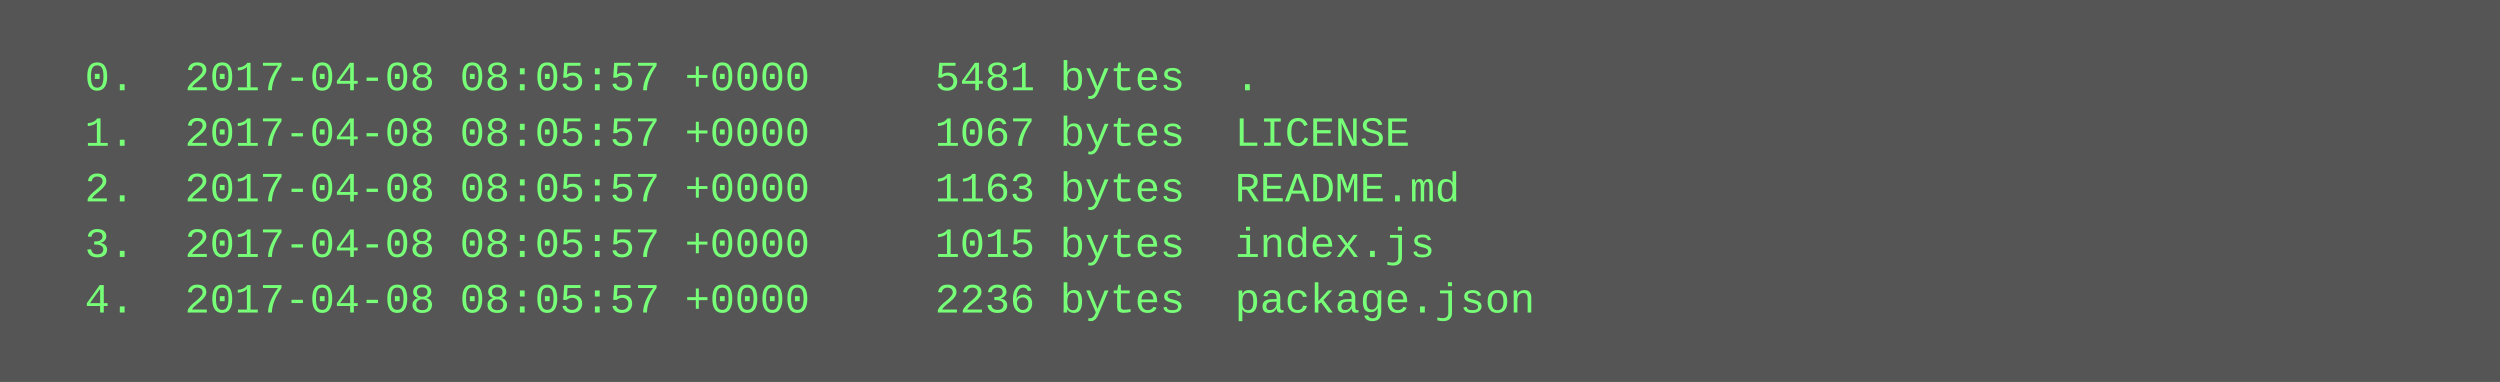
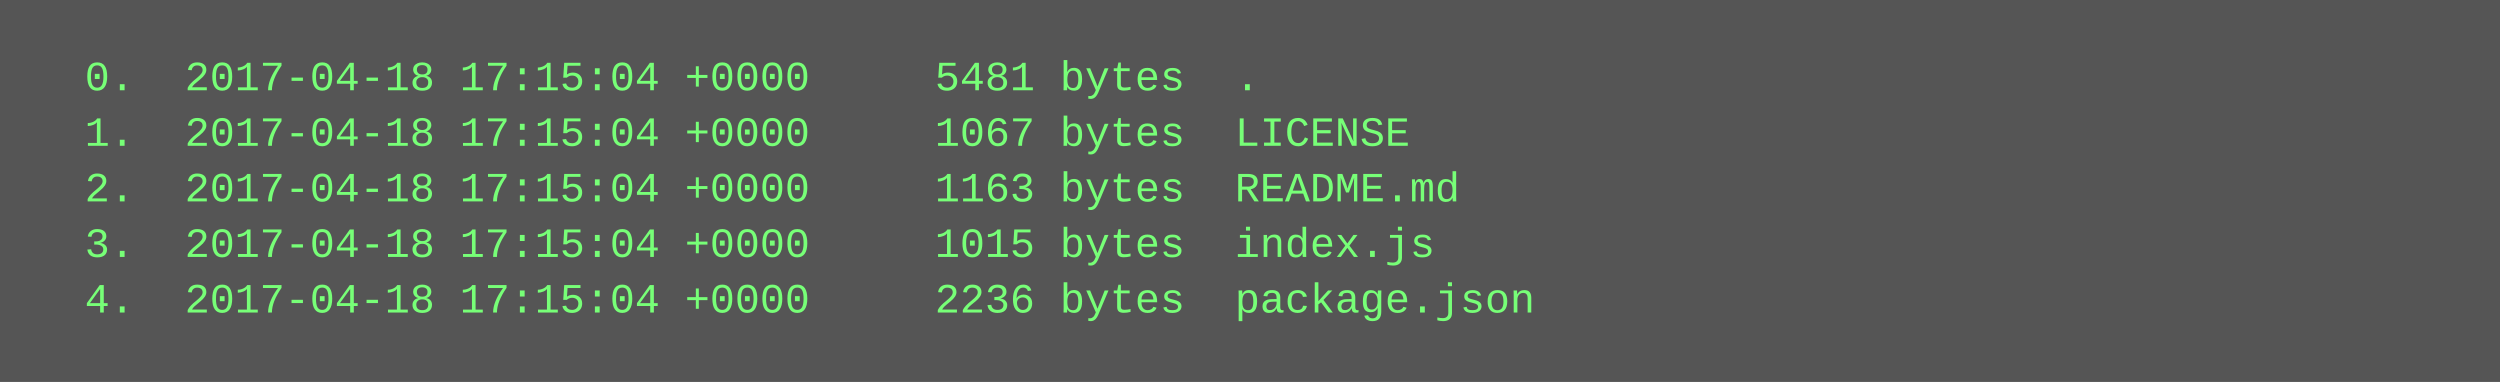
<svg xmlns="http://www.w3.org/2000/svg" height="110" width="720">
  <rect height="110" fill="#555" width="720" />
  <text fill="#7f7" font-family="Courier New" font-size="12" xml:space="preserve">
-     <tspan x="10" y="26">  0.  2017-04-08 08:05:57 +0000     5481 bytes  .</tspan>
-     <tspan x="10" y="42">  1.  2017-04-08 08:05:57 +0000     1067 bytes  LICENSE</tspan>
-     <tspan x="10" y="58">  2.  2017-04-08 08:05:57 +0000     1163 bytes  README.md</tspan>
-     <tspan x="10" y="74">  3.  2017-04-08 08:05:57 +0000     1015 bytes  index.js</tspan>
-     <tspan x="10" y="90">  4.  2017-04-08 08:05:57 +0000     2236 bytes  package.json</tspan>
+     <tspan x="10" y="26">  0.  2017-04-18 17:15:04 +0000     5481 bytes  .</tspan>
+     <tspan x="10" y="42">  1.  2017-04-18 17:15:04 +0000     1067 bytes  LICENSE</tspan>
+     <tspan x="10" y="58">  2.  2017-04-18 17:15:04 +0000     1163 bytes  README.md</tspan>
+     <tspan x="10" y="74">  3.  2017-04-18 17:15:04 +0000     1015 bytes  index.js</tspan>
+     <tspan x="10" y="90">  4.  2017-04-18 17:15:04 +0000     2236 bytes  package.json</tspan>
  </text>
</svg>
